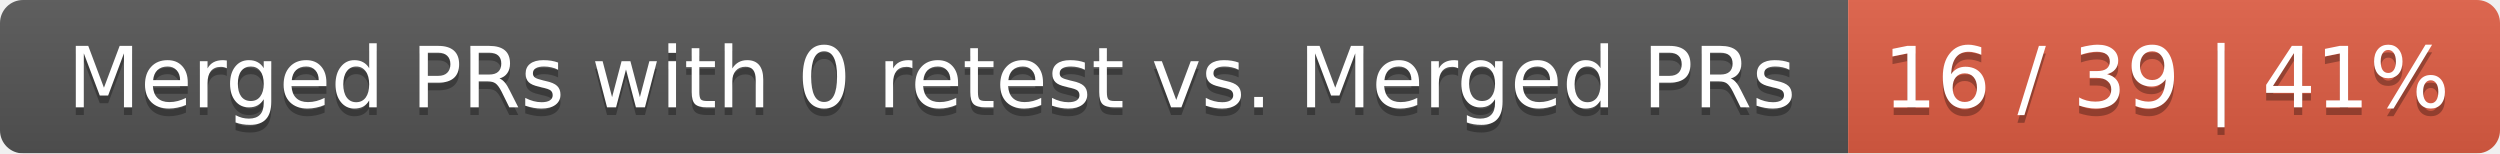
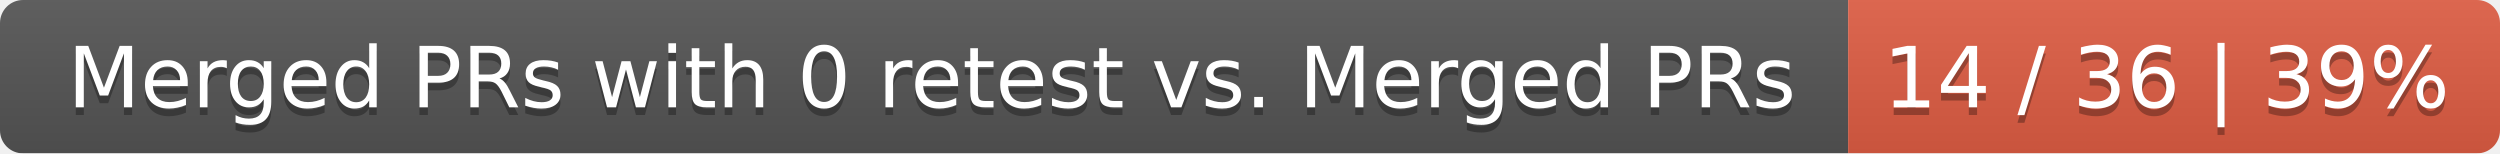
<svg xmlns="http://www.w3.org/2000/svg" width="326" height="20">
  <linearGradient id="smooth" x2="0" y2="100%">
    <stop offset="0" stop-color="#bbb" stop-opacity=".1" />
    <stop offset="1" stop-opacity=".1" />
  </linearGradient>
  <mask id="round">
    <rect width="326" height="20" rx="3" fill="#fff" />
  </mask>
  <g mask="url(#round)">
    <rect width="241" height="20" fill="#555" />
    <rect x="241" width="85" height="20" fill="#e05d44" />
    <rect width="326" height="20" fill="url(#smooth)" />
  </g>
  <g fill="#fff" text-anchor="middle" font-family="DejaVu Sans,Verdana,Geneva,sans-serif" font-size="11">
    <text x="121.5" y="15" fill="#010101" fill-opacity=".3">Merged PRs with 0 retest vs. Merged PRs</text>
    <text x="121.5" y="14">Merged PRs with 0 retest vs. Merged PRs</text>
-     <text x="282.5" y="15" fill="#010101" fill-opacity=".3">16 / 39 | 41%</text>
-     <text x="282.5" y="14">16 / 39 | 41%</text>
+     <text x="282.5" y="15" fill="#010101" fill-opacity=".3">14 / 36 | 39%</text>
+     <text x="282.5" y="14">14 / 36 | 39%</text>
  </g>
</svg>
